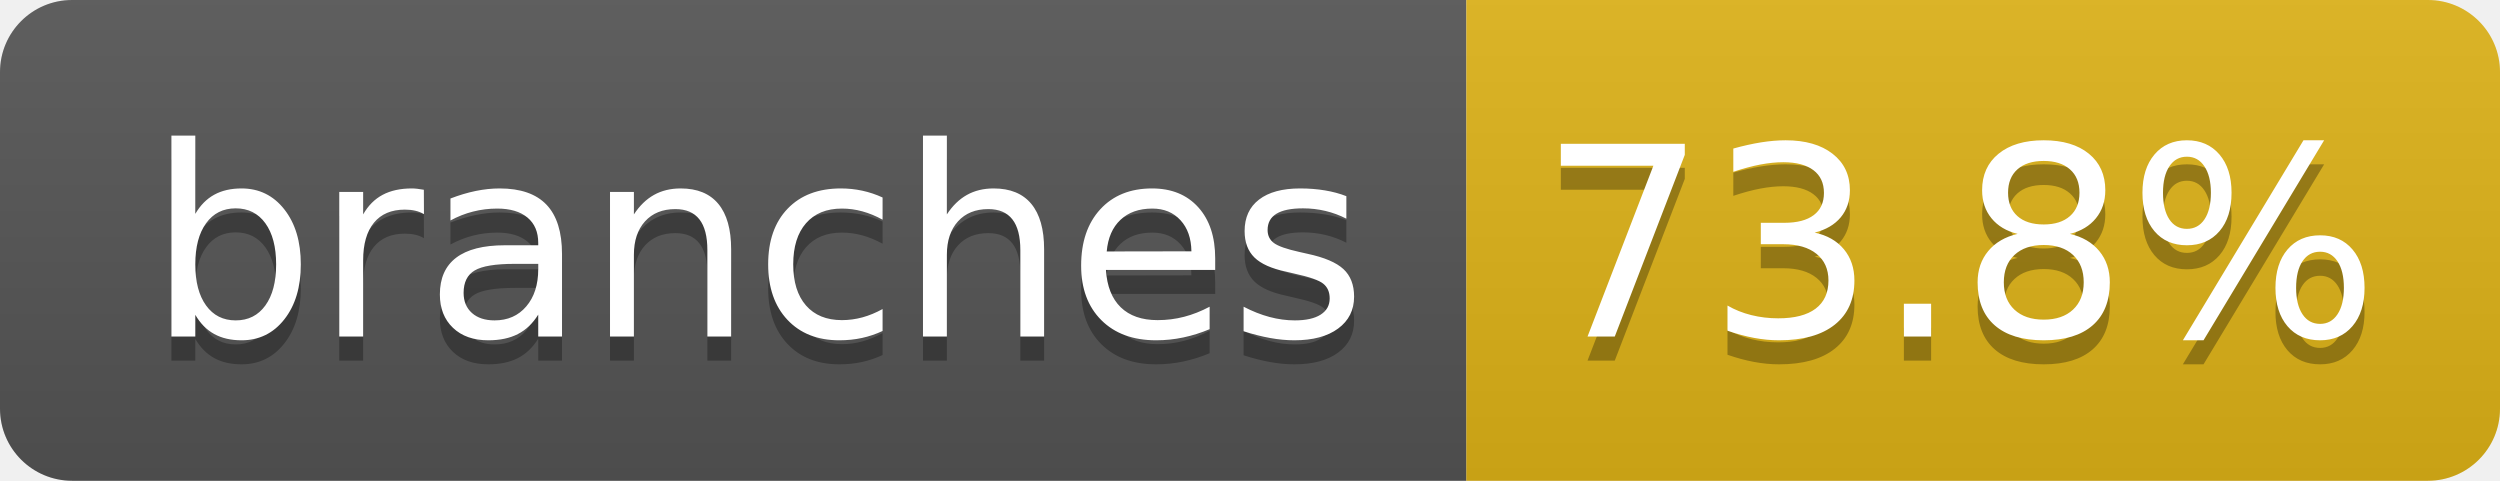
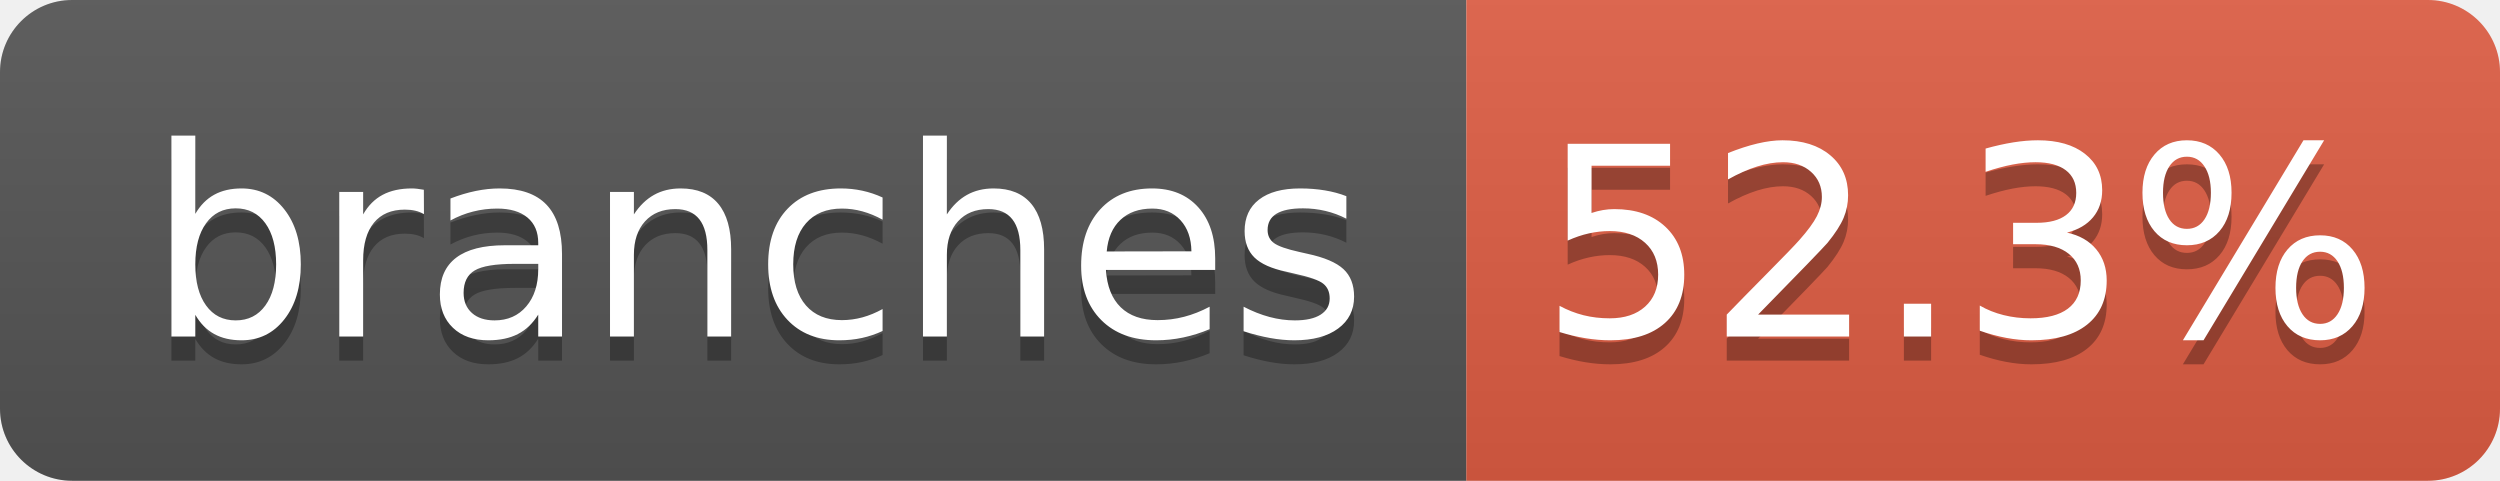
- <svg xmlns="http://www.w3.org/2000/svg" width="104" height="20" role="img" aria-label="branches: 73.8%">
+ <svg xmlns="http://www.w3.org/2000/svg" width="104" height="20" role="img" aria-label="branches: 52.3%">
  <linearGradient id="s" x2="0" y2="100%">
    <stop offset="0" stop-color="#bbb" stop-opacity=".1" />
    <stop offset="1" stop-opacity=".1" />
  </linearGradient>
  <clipPath id="r">
    <rect width="104" height="20" rx="3" fill="#fff" />
  </clipPath>
  <g clip-path="url(#r)">
    <rect width="61" height="20" fill="#555" />
-     <rect x="61" width="43" height="20" fill="#dfb317" />
+     <rect x="61" width="43" height="20" fill="#e05d44" />
    <rect width="104" height="20" fill="url(#s)" />
  </g>
  <g fill="#fff" text-anchor="middle" font-family="Verdana,Geneva,DejaVu Sans,sans-serif" text-rendering="geometricPrecision" font-size="110">
    <text aria-hidden="true" x="315" y="150" fill="#010101" fill-opacity=".3" transform="scale(.1)" textLength="510">branches</text>
    <text x="315" y="140" transform="scale(.1)" fill="#fff" textLength="510">branches</text>
-     <text aria-hidden="true" x="815" y="150" fill="#010101" fill-opacity=".3" transform="scale(.1)" textLength="330">73.8%</text>
-     <text x="815" y="140" transform="scale(.1)" fill="#fff" textLength="330">73.8%</text>
+     <text aria-hidden="true" x="815" y="150" fill="#010101" fill-opacity=".3" transform="scale(.1)" textLength="330">52.3%</text>
+     <text x="815" y="140" transform="scale(.1)" fill="#fff" textLength="330">52.3%</text>
  </g>
</svg>
